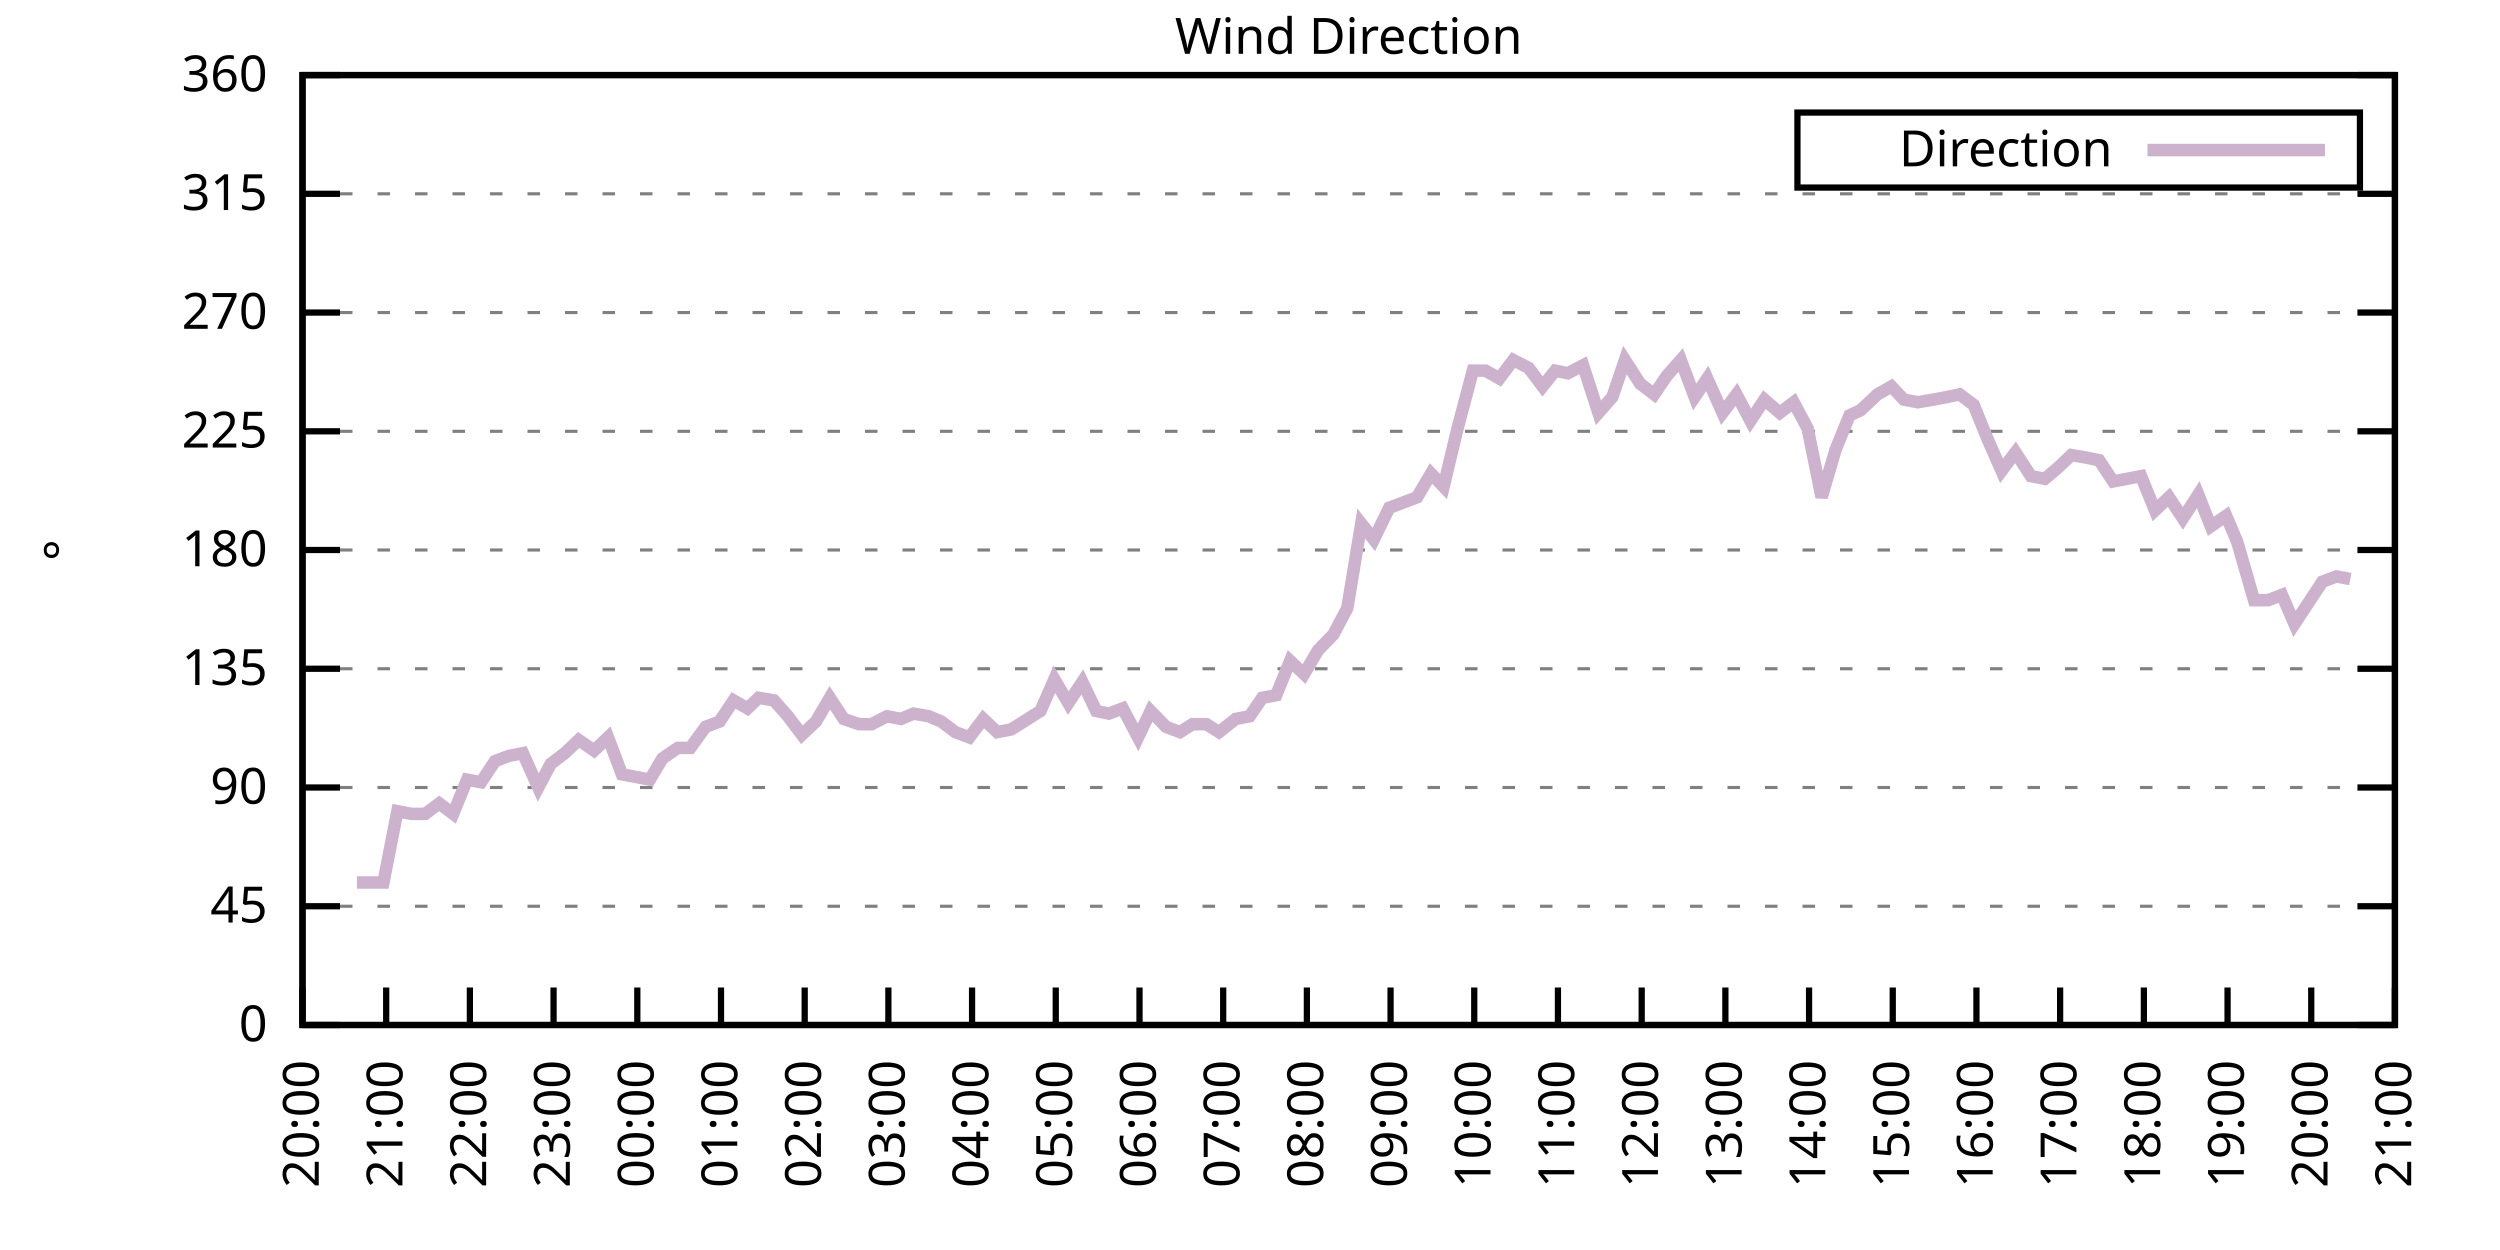
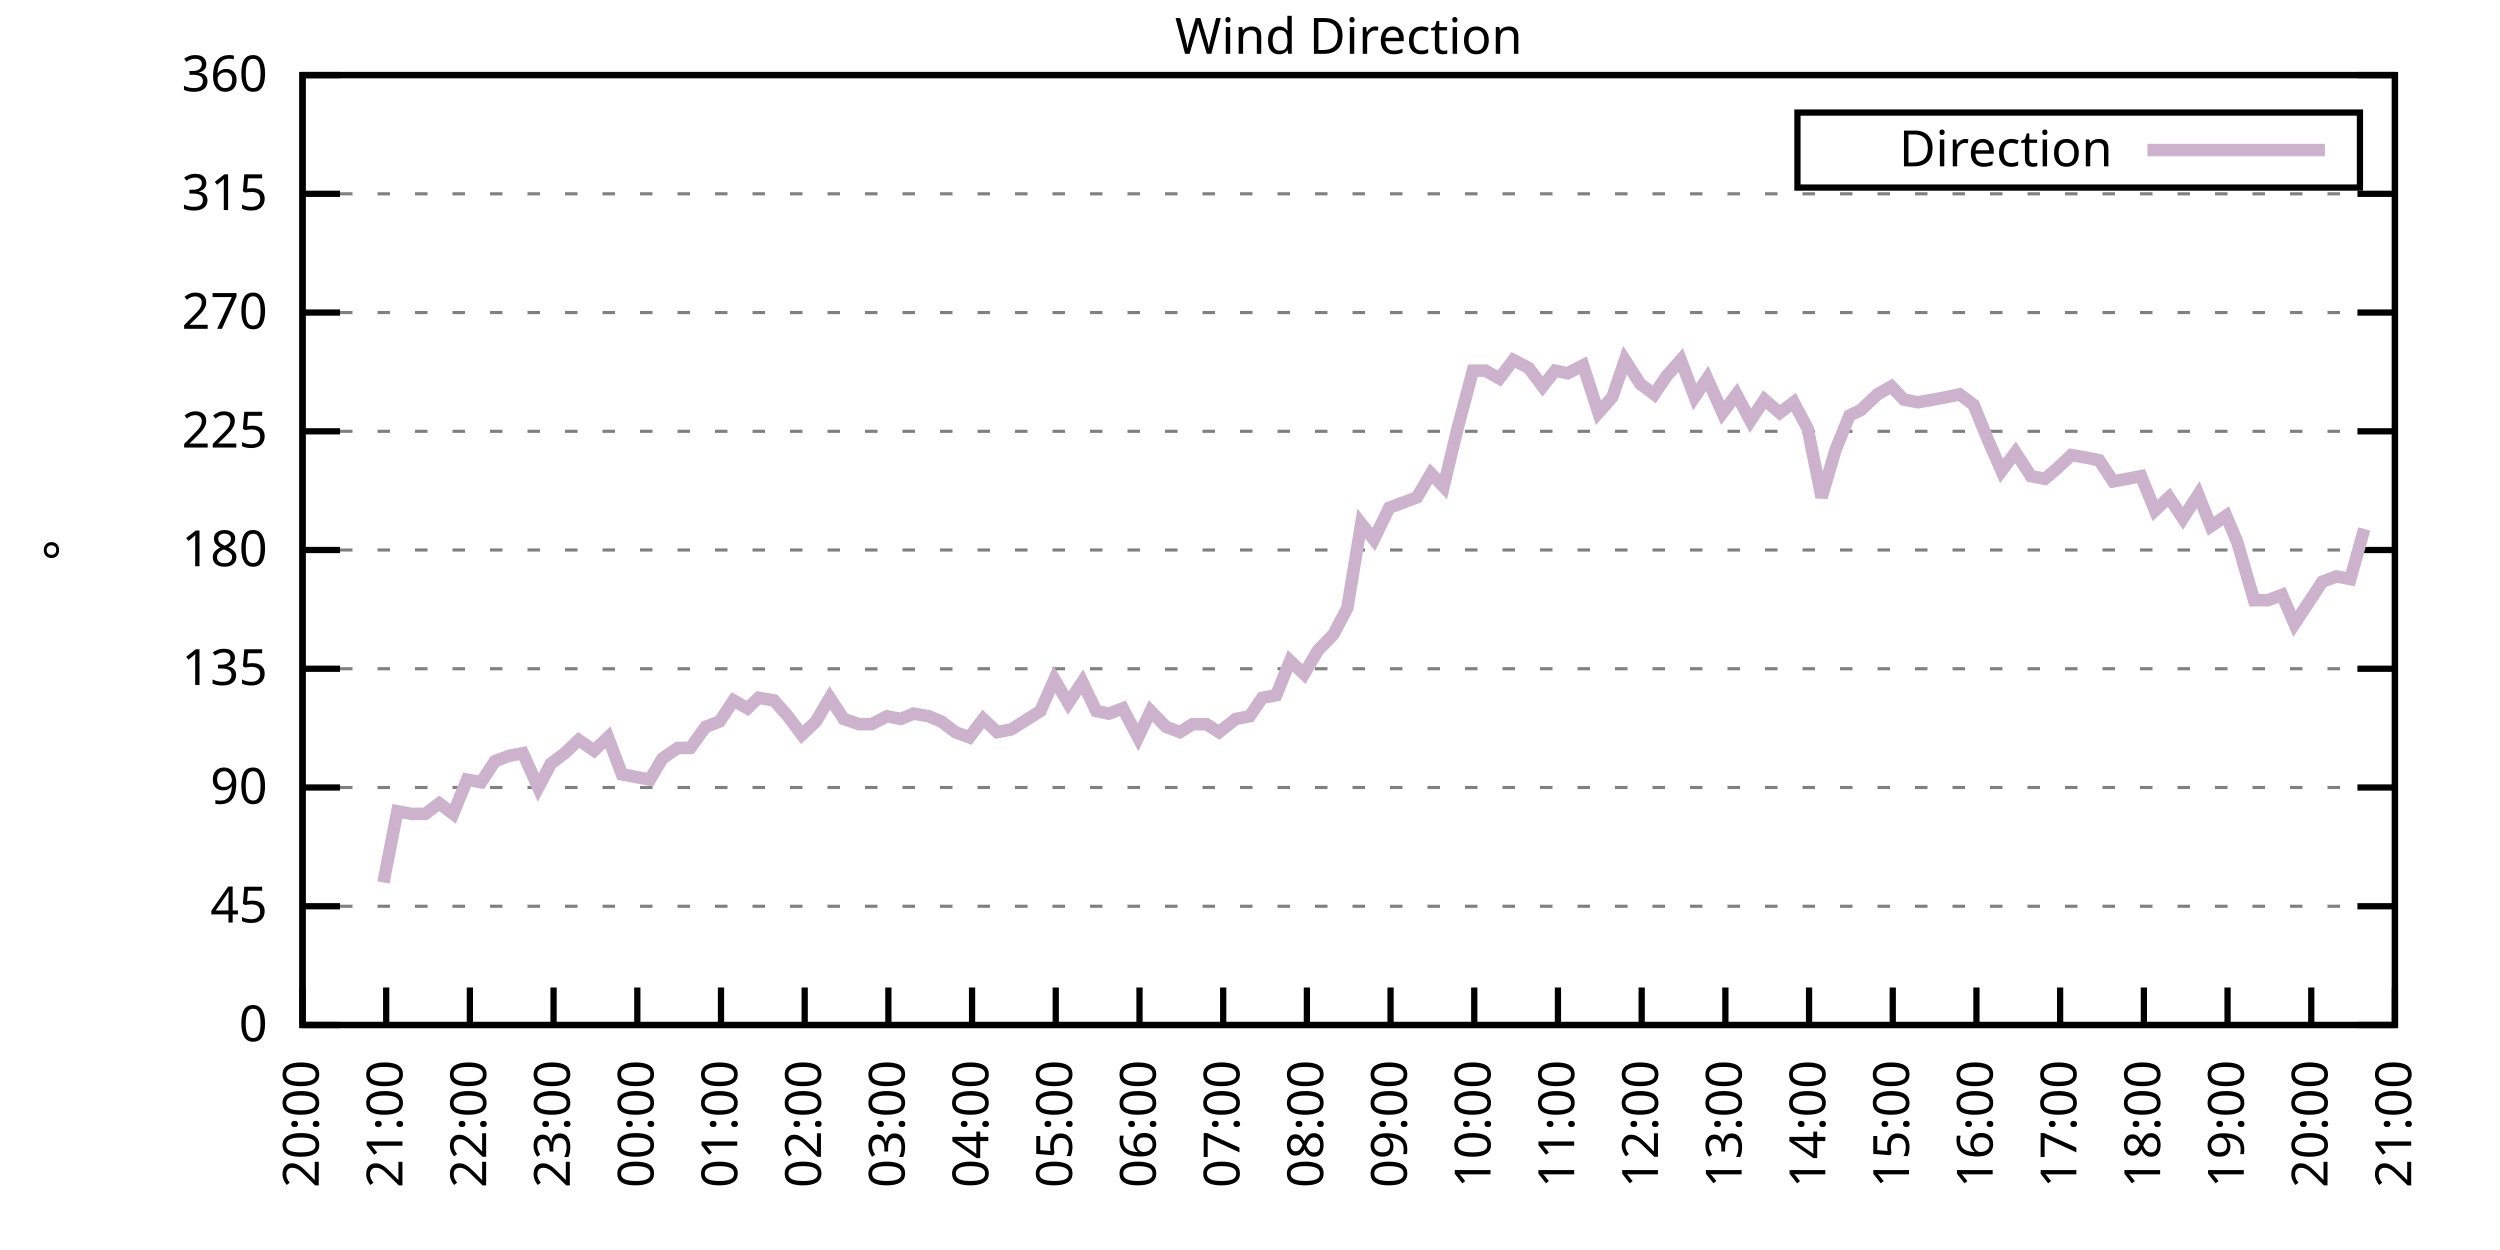
<svg xmlns="http://www.w3.org/2000/svg" xmlns:xlink="http://www.w3.org/1999/xlink" width="400" height="200" viewBox="0 0 400 200">
  <g id="gnuplot_canvas">
    <rect x="0" y="0" width="400" height="200" fill="none" />
    <defs>
      <circle id="gpDot" r="0.5" stroke-width="0.5" stroke="currentColor" />
      <path id="gpPt0" stroke-width="0.333" stroke="currentColor" d="M-1,0 h2 M0,-1 v2" />
      <path id="gpPt1" stroke-width="0.333" stroke="currentColor" d="M-1,-1 L1,1 M1,-1 L-1,1" />
      <path id="gpPt2" stroke-width="0.333" stroke="currentColor" d="M-1,0 L1,0 M0,-1 L0,1 M-1,-1 L1,1 M-1,1 L1,-1" />
      <rect id="gpPt3" stroke-width="0.333" stroke="currentColor" x="-1" y="-1" width="2" height="2" />
      <rect id="gpPt4" stroke-width="0.333" stroke="currentColor" fill="currentColor" x="-1" y="-1" width="2" height="2" />
      <circle id="gpPt5" stroke-width="0.333" stroke="currentColor" cx="0" cy="0" r="1" />
      <use xlink:href="#gpPt5" id="gpPt6" fill="currentColor" stroke="none" />
      <path id="gpPt7" stroke-width="0.333" stroke="currentColor" d="M0,-1.33 L-1.33,0.67 L1.33,0.67 z" />
      <use xlink:href="#gpPt7" id="gpPt8" fill="currentColor" stroke="none" />
      <use xlink:href="#gpPt7" id="gpPt9" stroke="currentColor" transform="rotate(180)" />
      <use xlink:href="#gpPt9" id="gpPt10" fill="currentColor" stroke="none" />
      <use xlink:href="#gpPt3" id="gpPt11" stroke="currentColor" transform="rotate(45)" />
      <use xlink:href="#gpPt11" id="gpPt12" fill="currentColor" stroke="none" />
      <path id="gpPt13" stroke-width="0.333" stroke="currentColor" d="M0,1.330 L1.265,0.411 L0.782,-1.067 L-0.782,-1.076 L-1.265,0.411 z" />
      <use xlink:href="#gpPt13" id="gpPt14" fill="currentColor" stroke="none" />
      <filter id="textbox" filterUnits="objectBoundingBox" x="0" y="0" height="1" width="1">
        <feFlood flood-color="white" flood-opacity="1" result="bgnd" />
        <feComposite in="SourceGraphic" in2="bgnd" operator="atop" />
      </filter>
      <filter id="greybox" filterUnits="objectBoundingBox" x="0" y="0" height="1" width="1">
        <feFlood flood-color="lightgrey" flood-opacity="1" result="grey" />
        <feComposite in="SourceGraphic" in2="grey" operator="atop" />
      </filter>
    </defs>
    <g fill="none" color="white" stroke="currentColor" stroke-width="1.00" stroke-linecap="butt" stroke-linejoin="miter">
</g>
    <g fill="none" color="black" stroke="currentColor" stroke-width="1.00" stroke-linecap="butt" stroke-linejoin="miter">
      <g stroke="none" shape-rendering="crispEdges">
        <polygon fill="rgb(255, 255, 255)" points="48.40,164.00 383.18,164.00 383.18,12.02 48.40,12.02 " />
      </g>
    </g>
    <g fill="none" color="black" stroke="currentColor" stroke-width="1.00" stroke-linecap="butt" stroke-linejoin="miter">
</g>
    <g fill="none" color="black" stroke="black" stroke-width="0.50" stroke-linecap="butt" stroke-linejoin="miter">
</g>
    <g fill="none" color="gray" stroke="currentColor" stroke-width="0.50" stroke-linecap="butt" stroke-linejoin="miter">
      <path stroke="gray" stroke-dasharray="2,4" class="gridline" d="M48.40,164.00 L383.19,164.00  " />
    </g>
    <g fill="none" color="gray" stroke="gray" stroke-width="1.00" stroke-linecap="butt" stroke-linejoin="miter">
</g>
    <g fill="none" color="black" stroke="currentColor" stroke-width="1.00" stroke-linecap="butt" stroke-linejoin="miter">
      <path stroke="black" d="M48.40,164.00 L54.40,164.00 M383.19,164.00 L377.19,164.00  " />
      <g transform="translate(42.80,166.60)" stroke="none" fill="black" font-family="Sans" font-size="8.00" text-anchor="end">
        <text>
          <tspan font-family="Sans"> 0</tspan>
        </text>
      </g>
    </g>
    <g fill="none" color="black" stroke="currentColor" stroke-width="1.00" stroke-linecap="butt" stroke-linejoin="miter">
</g>
    <g fill="none" color="black" stroke="black" stroke-width="0.50" stroke-linecap="butt" stroke-linejoin="miter">
</g>
    <g fill="none" color="gray" stroke="currentColor" stroke-width="0.50" stroke-linecap="butt" stroke-linejoin="miter">
      <path stroke="gray" stroke-dasharray="2,4" class="gridline" d="M48.40,145.00 L383.19,145.00  " />
    </g>
    <g fill="none" color="gray" stroke="gray" stroke-width="1.00" stroke-linecap="butt" stroke-linejoin="miter">
</g>
    <g fill="none" color="black" stroke="currentColor" stroke-width="1.00" stroke-linecap="butt" stroke-linejoin="miter">
      <path stroke="black" d="M48.40,145.00 L54.40,145.00 M383.19,145.00 L377.19,145.00  " />
      <g transform="translate(42.80,147.60)" stroke="none" fill="black" font-family="Sans" font-size="8.00" text-anchor="end">
        <text>
          <tspan font-family="Sans"> 45</tspan>
        </text>
      </g>
    </g>
    <g fill="none" color="black" stroke="currentColor" stroke-width="1.00" stroke-linecap="butt" stroke-linejoin="miter">
</g>
    <g fill="none" color="black" stroke="black" stroke-width="0.50" stroke-linecap="butt" stroke-linejoin="miter">
</g>
    <g fill="none" color="gray" stroke="currentColor" stroke-width="0.50" stroke-linecap="butt" stroke-linejoin="miter">
      <path stroke="gray" stroke-dasharray="2,4" class="gridline" d="M48.40,126.00 L383.19,126.00  " />
    </g>
    <g fill="none" color="gray" stroke="gray" stroke-width="1.00" stroke-linecap="butt" stroke-linejoin="miter">
</g>
    <g fill="none" color="black" stroke="currentColor" stroke-width="1.00" stroke-linecap="butt" stroke-linejoin="miter">
      <path stroke="black" d="M48.40,126.00 L54.40,126.00 M383.19,126.00 L377.19,126.00  " />
      <g transform="translate(42.80,128.60)" stroke="none" fill="black" font-family="Sans" font-size="8.00" text-anchor="end">
        <text>
          <tspan font-family="Sans"> 90</tspan>
        </text>
      </g>
    </g>
    <g fill="none" color="black" stroke="currentColor" stroke-width="1.00" stroke-linecap="butt" stroke-linejoin="miter">
</g>
    <g fill="none" color="black" stroke="black" stroke-width="0.50" stroke-linecap="butt" stroke-linejoin="miter">
</g>
    <g fill="none" color="gray" stroke="currentColor" stroke-width="0.50" stroke-linecap="butt" stroke-linejoin="miter">
      <path stroke="gray" stroke-dasharray="2,4" class="gridline" d="M48.40,107.00 L383.19,107.00  " />
    </g>
    <g fill="none" color="gray" stroke="gray" stroke-width="1.00" stroke-linecap="butt" stroke-linejoin="miter">
</g>
    <g fill="none" color="black" stroke="currentColor" stroke-width="1.00" stroke-linecap="butt" stroke-linejoin="miter">
      <path stroke="black" d="M48.40,107.00 L54.40,107.00 M383.19,107.00 L377.19,107.00  " />
      <g transform="translate(42.80,109.60)" stroke="none" fill="black" font-family="Sans" font-size="8.00" text-anchor="end">
        <text>
          <tspan font-family="Sans"> 135</tspan>
        </text>
      </g>
    </g>
    <g fill="none" color="black" stroke="currentColor" stroke-width="1.00" stroke-linecap="butt" stroke-linejoin="miter">
</g>
    <g fill="none" color="black" stroke="black" stroke-width="0.50" stroke-linecap="butt" stroke-linejoin="miter">
</g>
    <g fill="none" color="gray" stroke="currentColor" stroke-width="0.50" stroke-linecap="butt" stroke-linejoin="miter">
      <path stroke="gray" stroke-dasharray="2,4" class="gridline" d="M48.40,88.00 L383.19,88.00  " />
    </g>
    <g fill="none" color="gray" stroke="gray" stroke-width="1.00" stroke-linecap="butt" stroke-linejoin="miter">
</g>
    <g fill="none" color="black" stroke="currentColor" stroke-width="1.00" stroke-linecap="butt" stroke-linejoin="miter">
      <path stroke="black" d="M48.40,88.00 L54.40,88.00 M383.19,88.00 L377.19,88.00  " />
      <g transform="translate(42.80,90.60)" stroke="none" fill="black" font-family="Sans" font-size="8.00" text-anchor="end">
        <text>
          <tspan font-family="Sans"> 180</tspan>
        </text>
      </g>
    </g>
    <g fill="none" color="black" stroke="currentColor" stroke-width="1.00" stroke-linecap="butt" stroke-linejoin="miter">
</g>
    <g fill="none" color="black" stroke="black" stroke-width="0.50" stroke-linecap="butt" stroke-linejoin="miter">
</g>
    <g fill="none" color="gray" stroke="currentColor" stroke-width="0.50" stroke-linecap="butt" stroke-linejoin="miter">
      <path stroke="gray" stroke-dasharray="2,4" class="gridline" d="M48.40,69.01 L383.19,69.01  " />
    </g>
    <g fill="none" color="gray" stroke="gray" stroke-width="1.00" stroke-linecap="butt" stroke-linejoin="miter">
</g>
    <g fill="none" color="black" stroke="currentColor" stroke-width="1.00" stroke-linecap="butt" stroke-linejoin="miter">
      <path stroke="black" d="M48.40,69.01 L54.40,69.01 M383.19,69.01 L377.19,69.01  " />
      <g transform="translate(42.80,71.61)" stroke="none" fill="black" font-family="Sans" font-size="8.00" text-anchor="end">
        <text>
          <tspan font-family="Sans"> 225</tspan>
        </text>
      </g>
    </g>
    <g fill="none" color="black" stroke="currentColor" stroke-width="1.00" stroke-linecap="butt" stroke-linejoin="miter">
</g>
    <g fill="none" color="black" stroke="black" stroke-width="0.50" stroke-linecap="butt" stroke-linejoin="miter">
</g>
    <g fill="none" color="gray" stroke="currentColor" stroke-width="0.50" stroke-linecap="butt" stroke-linejoin="miter">
      <path stroke="gray" stroke-dasharray="2,4" class="gridline" d="M48.40,50.01 L383.19,50.01  " />
    </g>
    <g fill="none" color="gray" stroke="gray" stroke-width="1.00" stroke-linecap="butt" stroke-linejoin="miter">
</g>
    <g fill="none" color="black" stroke="currentColor" stroke-width="1.00" stroke-linecap="butt" stroke-linejoin="miter">
      <path stroke="black" d="M48.40,50.01 L54.40,50.01 M383.19,50.01 L377.19,50.01  " />
      <g transform="translate(42.80,52.61)" stroke="none" fill="black" font-family="Sans" font-size="8.00" text-anchor="end">
        <text>
          <tspan font-family="Sans"> 270</tspan>
        </text>
      </g>
    </g>
    <g fill="none" color="black" stroke="currentColor" stroke-width="1.00" stroke-linecap="butt" stroke-linejoin="miter">
</g>
    <g fill="none" color="black" stroke="black" stroke-width="0.50" stroke-linecap="butt" stroke-linejoin="miter">
</g>
    <g fill="none" color="gray" stroke="currentColor" stroke-width="0.50" stroke-linecap="butt" stroke-linejoin="miter">
      <path stroke="gray" stroke-dasharray="2,4" class="gridline" d="M48.40,31.01 L383.19,31.01  " />
    </g>
    <g fill="none" color="gray" stroke="gray" stroke-width="1.00" stroke-linecap="butt" stroke-linejoin="miter">
</g>
    <g fill="none" color="black" stroke="currentColor" stroke-width="1.00" stroke-linecap="butt" stroke-linejoin="miter">
      <path stroke="black" d="M48.40,31.01 L54.40,31.01 M383.19,31.01 L377.19,31.01  " />
      <g transform="translate(42.80,33.61)" stroke="none" fill="black" font-family="Sans" font-size="8.00" text-anchor="end">
        <text>
          <tspan font-family="Sans"> 315</tspan>
        </text>
      </g>
    </g>
    <g fill="none" color="black" stroke="currentColor" stroke-width="1.00" stroke-linecap="butt" stroke-linejoin="miter">
</g>
    <g fill="none" color="black" stroke="black" stroke-width="0.50" stroke-linecap="butt" stroke-linejoin="miter">
</g>
    <g fill="none" color="gray" stroke="currentColor" stroke-width="0.50" stroke-linecap="butt" stroke-linejoin="miter">
      <path stroke="gray" stroke-dasharray="2,4" class="gridline" d="M48.40,12.01 L383.19,12.01  " />
    </g>
    <g fill="none" color="gray" stroke="gray" stroke-width="1.00" stroke-linecap="butt" stroke-linejoin="miter">
</g>
    <g fill="none" color="black" stroke="currentColor" stroke-width="1.00" stroke-linecap="butt" stroke-linejoin="miter">
      <path stroke="black" d="M48.40,12.01 L54.40,12.01 M383.19,12.01 L377.19,12.01  " />
      <g transform="translate(42.80,14.61)" stroke="none" fill="black" font-family="Sans" font-size="8.00" text-anchor="end">
        <text>
          <tspan font-family="Sans"> 360</tspan>
        </text>
      </g>
    </g>
    <g fill="none" color="black" stroke="currentColor" stroke-width="1.00" stroke-linecap="butt" stroke-linejoin="miter">
      <path stroke="black" d="M48.40,164.00 L48.40,158.00  " />
      <g transform="translate(51.00,169.60) rotate(270.00)" stroke="none" fill="black" font-family="Sans" font-size="8.00" text-anchor="end">
        <text>
          <tspan font-family="Sans">20:00</tspan>
        </text>
      </g>
    </g>
    <g fill="none" color="black" stroke="currentColor" stroke-width="1.00" stroke-linecap="butt" stroke-linejoin="miter">
      <path stroke="black" d="M61.79,164.00 L61.79,158.00  " />
      <g transform="translate(64.39,169.60) rotate(270.00)" stroke="none" fill="black" font-family="Sans" font-size="8.00" text-anchor="end">
        <text>
          <tspan font-family="Sans">21:00</tspan>
        </text>
      </g>
    </g>
    <g fill="none" color="black" stroke="currentColor" stroke-width="1.00" stroke-linecap="butt" stroke-linejoin="miter">
      <path stroke="black" d="M75.18,164.00 L75.18,158.00  " />
      <g transform="translate(77.78,169.60) rotate(270.00)" stroke="none" fill="black" font-family="Sans" font-size="8.00" text-anchor="end">
        <text>
          <tspan font-family="Sans">22:00</tspan>
        </text>
      </g>
    </g>
    <g fill="none" color="black" stroke="currentColor" stroke-width="1.00" stroke-linecap="butt" stroke-linejoin="miter">
      <path stroke="black" d="M88.57,164.00 L88.57,158.00  " />
      <g transform="translate(91.17,169.60) rotate(270.00)" stroke="none" fill="black" font-family="Sans" font-size="8.00" text-anchor="end">
        <text>
          <tspan font-family="Sans">23:00</tspan>
        </text>
      </g>
    </g>
    <g fill="none" color="black" stroke="currentColor" stroke-width="1.00" stroke-linecap="butt" stroke-linejoin="miter">
      <path stroke="black" d="M101.97,164.00 L101.97,158.00  " />
      <g transform="translate(104.57,169.60) rotate(270.00)" stroke="none" fill="black" font-family="Sans" font-size="8.00" text-anchor="end">
        <text>
          <tspan font-family="Sans">00:00</tspan>
        </text>
      </g>
    </g>
    <g fill="none" color="black" stroke="currentColor" stroke-width="1.00" stroke-linecap="butt" stroke-linejoin="miter">
      <path stroke="black" d="M115.36,164.00 L115.36,158.00  " />
      <g transform="translate(117.96,169.60) rotate(270.00)" stroke="none" fill="black" font-family="Sans" font-size="8.00" text-anchor="end">
        <text>
          <tspan font-family="Sans">01:00</tspan>
        </text>
      </g>
    </g>
    <g fill="none" color="black" stroke="currentColor" stroke-width="1.00" stroke-linecap="butt" stroke-linejoin="miter">
      <path stroke="black" d="M128.75,164.00 L128.75,158.00  " />
      <g transform="translate(131.35,169.60) rotate(270.00)" stroke="none" fill="black" font-family="Sans" font-size="8.00" text-anchor="end">
        <text>
          <tspan font-family="Sans">02:00</tspan>
        </text>
      </g>
    </g>
    <g fill="none" color="black" stroke="currentColor" stroke-width="1.00" stroke-linecap="butt" stroke-linejoin="miter">
      <path stroke="black" d="M142.14,164.00 L142.14,158.00  " />
      <g transform="translate(144.74,169.60) rotate(270.00)" stroke="none" fill="black" font-family="Sans" font-size="8.00" text-anchor="end">
        <text>
          <tspan font-family="Sans">03:00</tspan>
        </text>
      </g>
    </g>
    <g fill="none" color="black" stroke="currentColor" stroke-width="1.00" stroke-linecap="butt" stroke-linejoin="miter">
      <path stroke="black" d="M155.53,164.00 L155.53,158.00  " />
      <g transform="translate(158.13,169.60) rotate(270.00)" stroke="none" fill="black" font-family="Sans" font-size="8.00" text-anchor="end">
        <text>
          <tspan font-family="Sans">04:00</tspan>
        </text>
      </g>
    </g>
    <g fill="none" color="black" stroke="currentColor" stroke-width="1.00" stroke-linecap="butt" stroke-linejoin="miter">
      <path stroke="black" d="M168.92,164.00 L168.92,158.00  " />
      <g transform="translate(171.52,169.60) rotate(270.00)" stroke="none" fill="black" font-family="Sans" font-size="8.00" text-anchor="end">
        <text>
          <tspan font-family="Sans">05:00</tspan>
        </text>
      </g>
    </g>
    <g fill="none" color="black" stroke="currentColor" stroke-width="1.00" stroke-linecap="butt" stroke-linejoin="miter">
      <path stroke="black" d="M182.32,164.00 L182.32,158.00  " />
      <g transform="translate(184.92,169.60) rotate(270.00)" stroke="none" fill="black" font-family="Sans" font-size="8.00" text-anchor="end">
        <text>
          <tspan font-family="Sans">06:00</tspan>
        </text>
      </g>
    </g>
    <g fill="none" color="black" stroke="currentColor" stroke-width="1.00" stroke-linecap="butt" stroke-linejoin="miter">
      <path stroke="black" d="M195.71,164.00 L195.71,158.00  " />
      <g transform="translate(198.31,169.60) rotate(270.00)" stroke="none" fill="black" font-family="Sans" font-size="8.00" text-anchor="end">
        <text>
          <tspan font-family="Sans">07:00</tspan>
        </text>
      </g>
    </g>
    <g fill="none" color="black" stroke="currentColor" stroke-width="1.00" stroke-linecap="butt" stroke-linejoin="miter">
      <path stroke="black" d="M209.10,164.00 L209.10,158.00  " />
      <g transform="translate(211.70,169.60) rotate(270.00)" stroke="none" fill="black" font-family="Sans" font-size="8.00" text-anchor="end">
        <text>
          <tspan font-family="Sans">08:00</tspan>
        </text>
      </g>
    </g>
    <g fill="none" color="black" stroke="currentColor" stroke-width="1.00" stroke-linecap="butt" stroke-linejoin="miter">
      <path stroke="black" d="M222.49,164.00 L222.49,158.00  " />
      <g transform="translate(225.09,169.60) rotate(270.00)" stroke="none" fill="black" font-family="Sans" font-size="8.00" text-anchor="end">
        <text>
          <tspan font-family="Sans">09:00</tspan>
        </text>
      </g>
    </g>
    <g fill="none" color="black" stroke="currentColor" stroke-width="1.00" stroke-linecap="butt" stroke-linejoin="miter">
      <path stroke="black" d="M235.88,164.00 L235.88,158.00  " />
      <g transform="translate(238.48,169.60) rotate(270.00)" stroke="none" fill="black" font-family="Sans" font-size="8.00" text-anchor="end">
        <text>
          <tspan font-family="Sans">10:00</tspan>
        </text>
      </g>
    </g>
    <g fill="none" color="black" stroke="currentColor" stroke-width="1.00" stroke-linecap="butt" stroke-linejoin="miter">
      <path stroke="black" d="M249.27,164.00 L249.27,158.00  " />
      <g transform="translate(251.87,169.60) rotate(270.00)" stroke="none" fill="black" font-family="Sans" font-size="8.00" text-anchor="end">
        <text>
          <tspan font-family="Sans">11:00</tspan>
        </text>
      </g>
    </g>
    <g fill="none" color="black" stroke="currentColor" stroke-width="1.00" stroke-linecap="butt" stroke-linejoin="miter">
      <path stroke="black" d="M262.67,164.00 L262.67,158.00  " />
      <g transform="translate(265.27,169.60) rotate(270.00)" stroke="none" fill="black" font-family="Sans" font-size="8.00" text-anchor="end">
        <text>
          <tspan font-family="Sans">12:00</tspan>
        </text>
      </g>
    </g>
    <g fill="none" color="black" stroke="currentColor" stroke-width="1.00" stroke-linecap="butt" stroke-linejoin="miter">
      <path stroke="black" d="M276.06,164.00 L276.06,158.00  " />
      <g transform="translate(278.66,169.60) rotate(270.00)" stroke="none" fill="black" font-family="Sans" font-size="8.00" text-anchor="end">
        <text>
          <tspan font-family="Sans">13:00</tspan>
        </text>
      </g>
    </g>
    <g fill="none" color="black" stroke="currentColor" stroke-width="1.00" stroke-linecap="butt" stroke-linejoin="miter">
      <path stroke="black" d="M289.45,164.00 L289.45,158.00  " />
      <g transform="translate(292.05,169.60) rotate(270.00)" stroke="none" fill="black" font-family="Sans" font-size="8.00" text-anchor="end">
        <text>
          <tspan font-family="Sans">14:00</tspan>
        </text>
      </g>
    </g>
    <g fill="none" color="black" stroke="currentColor" stroke-width="1.00" stroke-linecap="butt" stroke-linejoin="miter">
      <path stroke="black" d="M302.84,164.00 L302.84,158.00  " />
      <g transform="translate(305.44,169.60) rotate(270.00)" stroke="none" fill="black" font-family="Sans" font-size="8.00" text-anchor="end">
        <text>
          <tspan font-family="Sans">15:00</tspan>
        </text>
      </g>
    </g>
    <g fill="none" color="black" stroke="currentColor" stroke-width="1.00" stroke-linecap="butt" stroke-linejoin="miter">
      <path stroke="black" d="M316.23,164.00 L316.23,158.00  " />
      <g transform="translate(318.83,169.60) rotate(270.00)" stroke="none" fill="black" font-family="Sans" font-size="8.00" text-anchor="end">
        <text>
          <tspan font-family="Sans">16:00</tspan>
        </text>
      </g>
    </g>
    <g fill="none" color="black" stroke="currentColor" stroke-width="1.00" stroke-linecap="butt" stroke-linejoin="miter">
      <path stroke="black" d="M329.62,164.00 L329.62,158.00  " />
      <g transform="translate(332.22,169.60) rotate(270.00)" stroke="none" fill="black" font-family="Sans" font-size="8.00" text-anchor="end">
        <text>
          <tspan font-family="Sans">17:00</tspan>
        </text>
      </g>
    </g>
    <g fill="none" color="black" stroke="currentColor" stroke-width="1.00" stroke-linecap="butt" stroke-linejoin="miter">
      <path stroke="black" d="M343.02,164.00 L343.02,158.00  " />
      <g transform="translate(345.62,169.60) rotate(270.00)" stroke="none" fill="black" font-family="Sans" font-size="8.00" text-anchor="end">
        <text>
          <tspan font-family="Sans">18:00</tspan>
        </text>
      </g>
    </g>
    <g fill="none" color="black" stroke="currentColor" stroke-width="1.00" stroke-linecap="butt" stroke-linejoin="miter">
      <path stroke="black" d="M356.41,164.00 L356.41,158.00  " />
      <g transform="translate(359.01,169.60) rotate(270.00)" stroke="none" fill="black" font-family="Sans" font-size="8.00" text-anchor="end">
        <text>
          <tspan font-family="Sans">19:00</tspan>
        </text>
      </g>
    </g>
    <g fill="none" color="black" stroke="currentColor" stroke-width="1.00" stroke-linecap="butt" stroke-linejoin="miter">
      <path stroke="black" d="M369.80,164.00 L369.80,158.00  " />
      <g transform="translate(372.40,169.60) rotate(270.00)" stroke="none" fill="black" font-family="Sans" font-size="8.00" text-anchor="end">
        <text>
          <tspan font-family="Sans">20:00</tspan>
        </text>
      </g>
    </g>
    <g fill="none" color="black" stroke="currentColor" stroke-width="1.00" stroke-linecap="butt" stroke-linejoin="miter">
      <path stroke="black" d="M383.19,164.00 L383.19,158.00  " />
      <g transform="translate(385.79,169.60) rotate(270.00)" stroke="none" fill="black" font-family="Sans" font-size="8.00" text-anchor="end">
        <text>
          <tspan font-family="Sans">21:00</tspan>
        </text>
      </g>
    </g>
    <g fill="none" color="black" stroke="currentColor" stroke-width="1.00" stroke-linecap="butt" stroke-linejoin="miter">
</g>
    <g fill="none" color="black" stroke="currentColor" stroke-width="1.00" stroke-linecap="butt" stroke-linejoin="miter">
      <path stroke="black" d="M48.40,12.01 L48.40,164.00 L383.19,164.00 L383.19,12.01 L48.40,12.01 Z  " />
    </g>
    <g fill="none" color="black" stroke="currentColor" stroke-width="1.00" stroke-linecap="butt" stroke-linejoin="miter">
</g>
    <g fill="none" color="black" stroke="currentColor" stroke-width="1.00" stroke-linecap="butt" stroke-linejoin="miter">
      <path stroke="black" d="M287.59,30.01 L287.59,18.01 L377.59,18.01 L377.59,30.01 L287.59,30.01 Z  " />
    </g>
    <g id="Wind_direction_plot_1">
      <g fill="none" color="white" stroke="black" stroke-width="2.00" stroke-linecap="butt" stroke-linejoin="miter">
</g>
      <g fill="none" color="black" stroke="currentColor" stroke-width="2.00" stroke-linecap="butt" stroke-linejoin="miter">
        <g transform="translate(337.99,26.61)" stroke="none" fill="black" font-family="Sans" font-size="8.00" text-anchor="end">
          <text>
            <tspan font-family="Sans">Direction</tspan>
          </text>
        </g>
      </g>
      <g fill="none" color="black" stroke="currentColor" stroke-width="2.00" stroke-linecap="butt" stroke-linejoin="miter">
-         <path stroke="rgb(204, 178, 204)" d="M343.59,24.01 L371.99,24.01 M57.10,141.20 L61.35,141.20 L63.58,129.80 L65.81,130.22 L68.04,130.22 L70.27,128.54   L72.50,130.22 L74.74,124.74 L76.97,125.16 L79.20,121.78 L81.43,120.94 L83.66,120.51 L86.12,126.00 L88.13,122.20   L90.36,120.51 L92.59,118.40 L95.05,120.09 L97.28,117.98 L99.51,123.89 L101.74,124.31 L103.98,124.74 L105.98,121.36   L108.44,119.67 L110.45,119.67 L112.90,116.29 L115.13,115.45 L117.37,112.07 L119.60,113.34 L121.38,111.65 L123.84,112.07   L126.07,114.60 L128.30,117.56 L130.54,115.45 L132.77,111.65 L135.00,115.03 L137.45,115.87 L139.46,115.87 L141.92,114.60   L144.15,115.03 L146.16,114.18 L148.61,114.60 L150.62,115.45 L152.85,117.14 L155.09,117.98 L157.32,115.03 L159.55,117.14   L161.78,116.71 L163.79,115.45 L166.47,113.76 L168.70,108.69 L170.93,112.49 L173.17,109.11 L175.40,113.76 L177.41,114.18   L179.64,113.34 L182.09,117.98 L184.10,113.76 L186.56,116.29 L188.79,117.14 L190.80,115.87 L193.03,115.87 L195.04,117.14   L197.72,115.03 L199.95,114.60 L201.96,111.65 L204.19,111.23 L206.42,105.74 L208.65,107.85 L210.88,104.05 L213.34,101.52   L215.57,97.29 L217.80,83.78 L219.81,86.32 L222.27,81.25 L224.50,80.41 L226.73,79.56 L228.96,75.76 L230.97,77.87   L233.20,68.58 L235.66,59.30 L237.67,59.30 L239.90,60.56 L242.13,57.61 L244.59,58.87 L246.82,61.83 L248.83,59.30   L250.84,59.72 L253.29,58.45 L255.75,66.05 L257.98,63.52 L259.99,57.61 L262.44,61.41 L264.67,63.10 L266.68,60.14   L268.92,57.61 L271.15,63.52 L273.16,60.56 L275.61,66.05 L277.84,63.10 L280.07,67.32 L282.31,63.94 L284.76,66.05   L286.99,64.36 L289.23,68.58 L291.46,79.56 L293.69,71.96 L295.92,66.47 L297.71,65.63 L300.39,63.10 L302.62,61.83   L304.63,63.94 L306.86,64.36 L309.31,63.94 L311.54,63.52 L313.55,63.10 L315.79,64.78 L318.02,70.27 L320.25,75.34   L322.48,72.38 L324.94,76.18 L327.17,76.61 L329.18,74.92 L331.41,72.81 L333.86,73.23 L335.87,73.65 L338.10,77.03   L340.34,76.61 L342.57,76.18 L344.80,81.67 L347.03,79.56 L349.26,82.94 L351.72,79.14 L353.73,84.21 L356.18,82.52   L357.97,86.74 L360.65,96.03 L362.88,96.03 L365.11,95.18 L367.12,99.83 L371.58,93.07 L373.82,92.23 L376.05,92.65    " />
+         <path stroke="rgb(204, 178, 204)" d="M343.59,24.01 L371.99,24.01 M61.35,141.20 L63.58,129.80 L65.81,130.22 L68.04,130.22 L70.27,128.54 L72.50,130.22   L74.74,124.74 L76.97,125.16 L79.20,121.78 L81.43,120.94 L83.66,120.51 L86.12,126.00 L88.13,122.20 L90.36,120.51   L92.59,118.40 L95.05,120.09 L97.28,117.98 L99.51,123.89 L101.74,124.31 L103.98,124.74 L105.98,121.36 L108.44,119.67   L110.45,119.67 L112.90,116.29 L115.13,115.45 L117.37,112.07 L119.60,113.34 L121.38,111.65 L123.84,112.07 L126.07,114.60   L128.30,117.56 L130.54,115.45 L132.77,111.65 L135.00,115.03 L137.45,115.87 L139.46,115.87 L141.92,114.60 L144.15,115.03   L146.16,114.18 L148.61,114.60 L150.62,115.45 L152.85,117.14 L155.09,117.98 L157.32,115.03 L159.55,117.14 L161.78,116.71   L163.79,115.45 L166.47,113.76 L168.70,108.69 L170.93,112.49 L173.17,109.11 L175.40,113.76 L177.41,114.18 L179.64,113.34   L182.09,117.98 L184.10,113.76 L186.56,116.29 L188.79,117.14 L190.80,115.87 L193.03,115.87 L195.04,117.14 L197.72,115.03   L199.95,114.60 L201.96,111.65 L204.19,111.23 L206.42,105.74 L208.65,107.85 L210.88,104.05 L213.34,101.52 L215.57,97.29   L217.80,83.78 L219.81,86.32 L222.27,81.25 L224.50,80.41 L226.73,79.56 L228.96,75.76 L230.97,77.87 L233.20,68.58   L235.66,59.30 L237.67,59.30 L239.90,60.56 L242.13,57.61 L244.59,58.87 L246.82,61.83 L248.83,59.30 L250.84,59.72   L253.29,58.45 L255.75,66.05 L257.98,63.52 L259.99,57.61 L262.44,61.41 L264.67,63.10 L266.68,60.14 L268.92,57.61   L271.15,63.52 L273.16,60.56 L275.61,66.05 L277.84,63.10 L280.07,67.32 L282.31,63.94 L284.76,66.05 L286.99,64.36   L289.23,68.58 L291.46,79.56 L293.69,71.96 L295.92,66.47 L297.71,65.63 L300.39,63.10 L302.62,61.83 L304.63,63.94   L306.86,64.36 L309.31,63.94 L311.54,63.52 L313.55,63.10 L315.79,64.78 L318.02,70.27 L320.25,75.34 L322.48,72.38   L324.94,76.18 L327.17,76.61 L329.18,74.92 L331.41,72.81 L333.86,73.23 L335.87,73.65 L338.10,77.03 L340.34,76.61   L342.57,76.18 L344.80,81.67 L347.03,79.56 L349.26,82.94 L351.72,79.14 L353.73,84.21 L356.18,82.52 L357.97,86.74   L360.65,96.03 L362.88,96.03 L365.11,95.18 L367.12,99.83 L371.58,93.07 L373.82,92.23 L376.05,92.65 L378.28,84.63    " />
      </g>
    </g>
    <g fill="none" color="black" stroke="currentColor" stroke-width="2.00" stroke-linecap="butt" stroke-linejoin="miter">
</g>
    <g fill="none" color="black" stroke="black" stroke-width="1.00" stroke-linecap="butt" stroke-linejoin="miter">
</g>
    <g fill="none" color="black" stroke="currentColor" stroke-width="1.00" stroke-linecap="butt" stroke-linejoin="miter">
      <path stroke="black" d="M48.40,12.01 L48.40,164.00 L383.19,164.00 L383.19,12.01 L48.40,12.01 Z  " />
      <g transform="translate(12.80,88.01) rotate(270.00)" stroke="none" fill="black" font-family="Sans" font-size="8.00" text-anchor="middle">
        <text>
          <tspan font-family="Sans">°</tspan>
        </text>
      </g>
    </g>
    <g fill="none" color="black" stroke="currentColor" stroke-width="1.00" stroke-linecap="butt" stroke-linejoin="miter">
</g>
    <g fill="none" color="black" stroke="currentColor" stroke-width="1.00" stroke-linecap="butt" stroke-linejoin="miter">
      <g transform="translate(215.79,8.61)" stroke="none" fill="black" font-family="Sans" font-size="8.00" text-anchor="middle">
        <text>
          <tspan font-family="Sans">Wind Direction</tspan>
        </text>
      </g>
    </g>
    <g fill="none" color="black" stroke="currentColor" stroke-width="1.00" stroke-linecap="butt" stroke-linejoin="miter">
</g>
  </g>
</svg>
